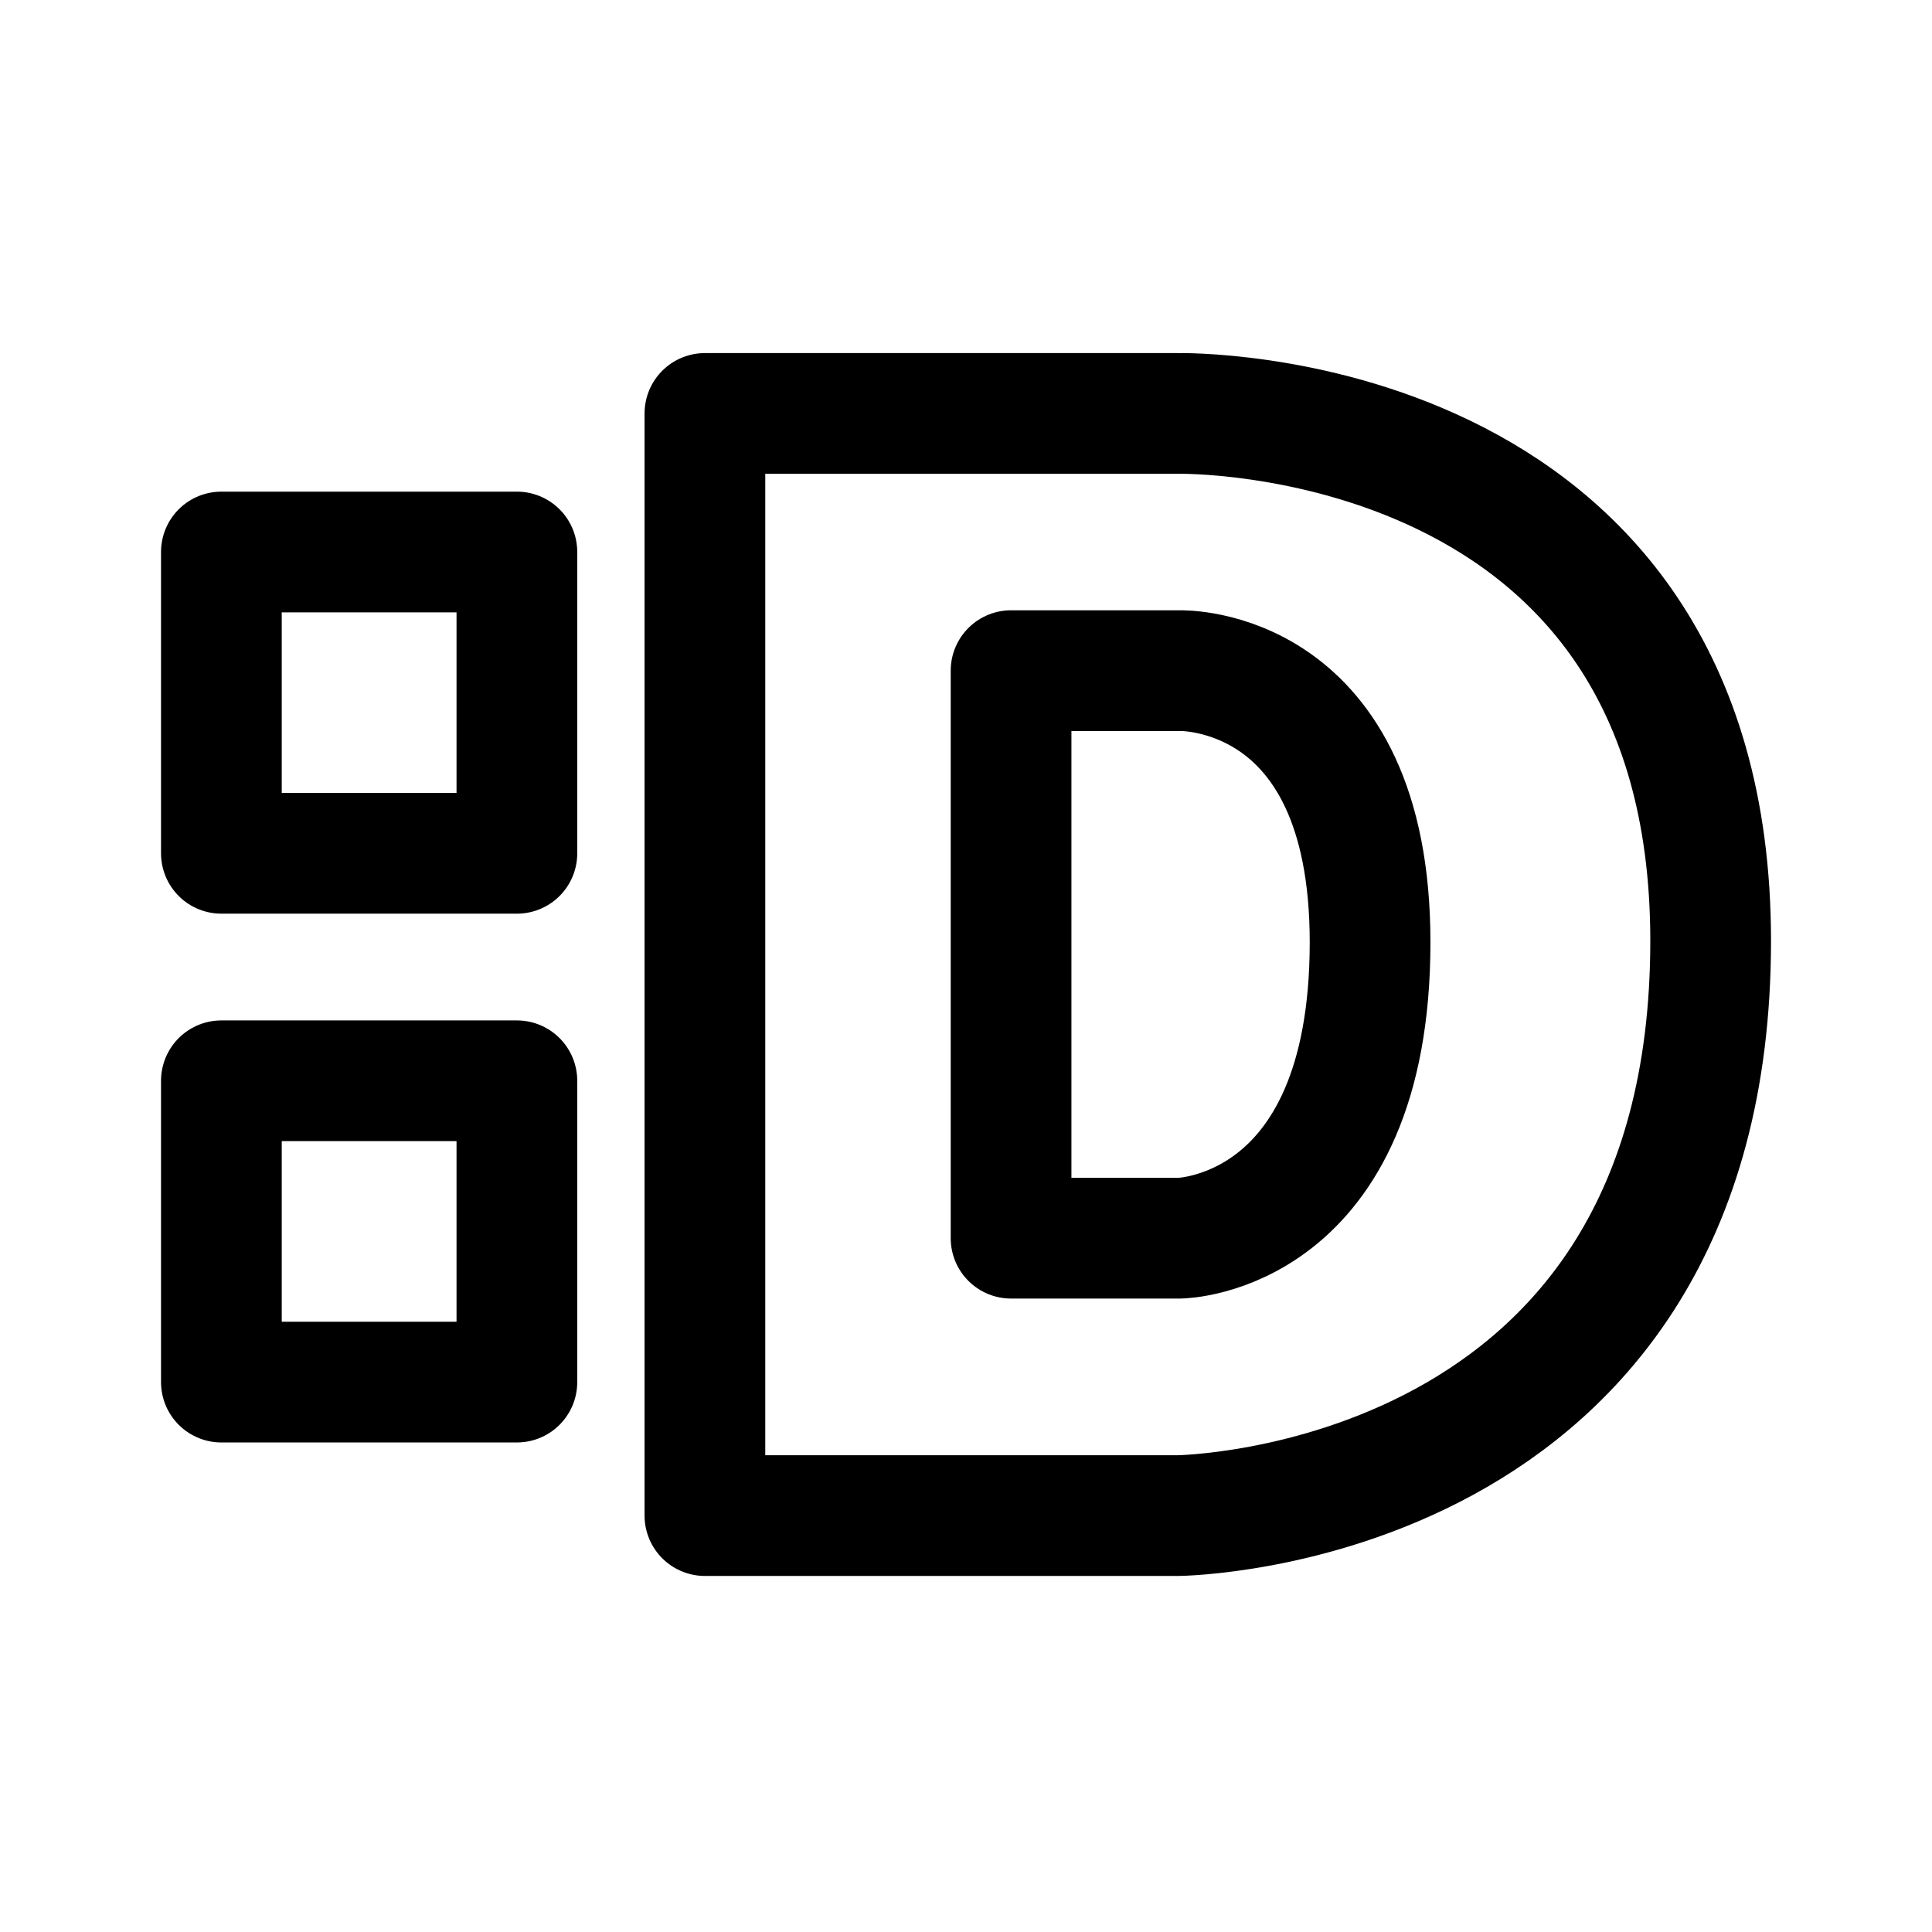
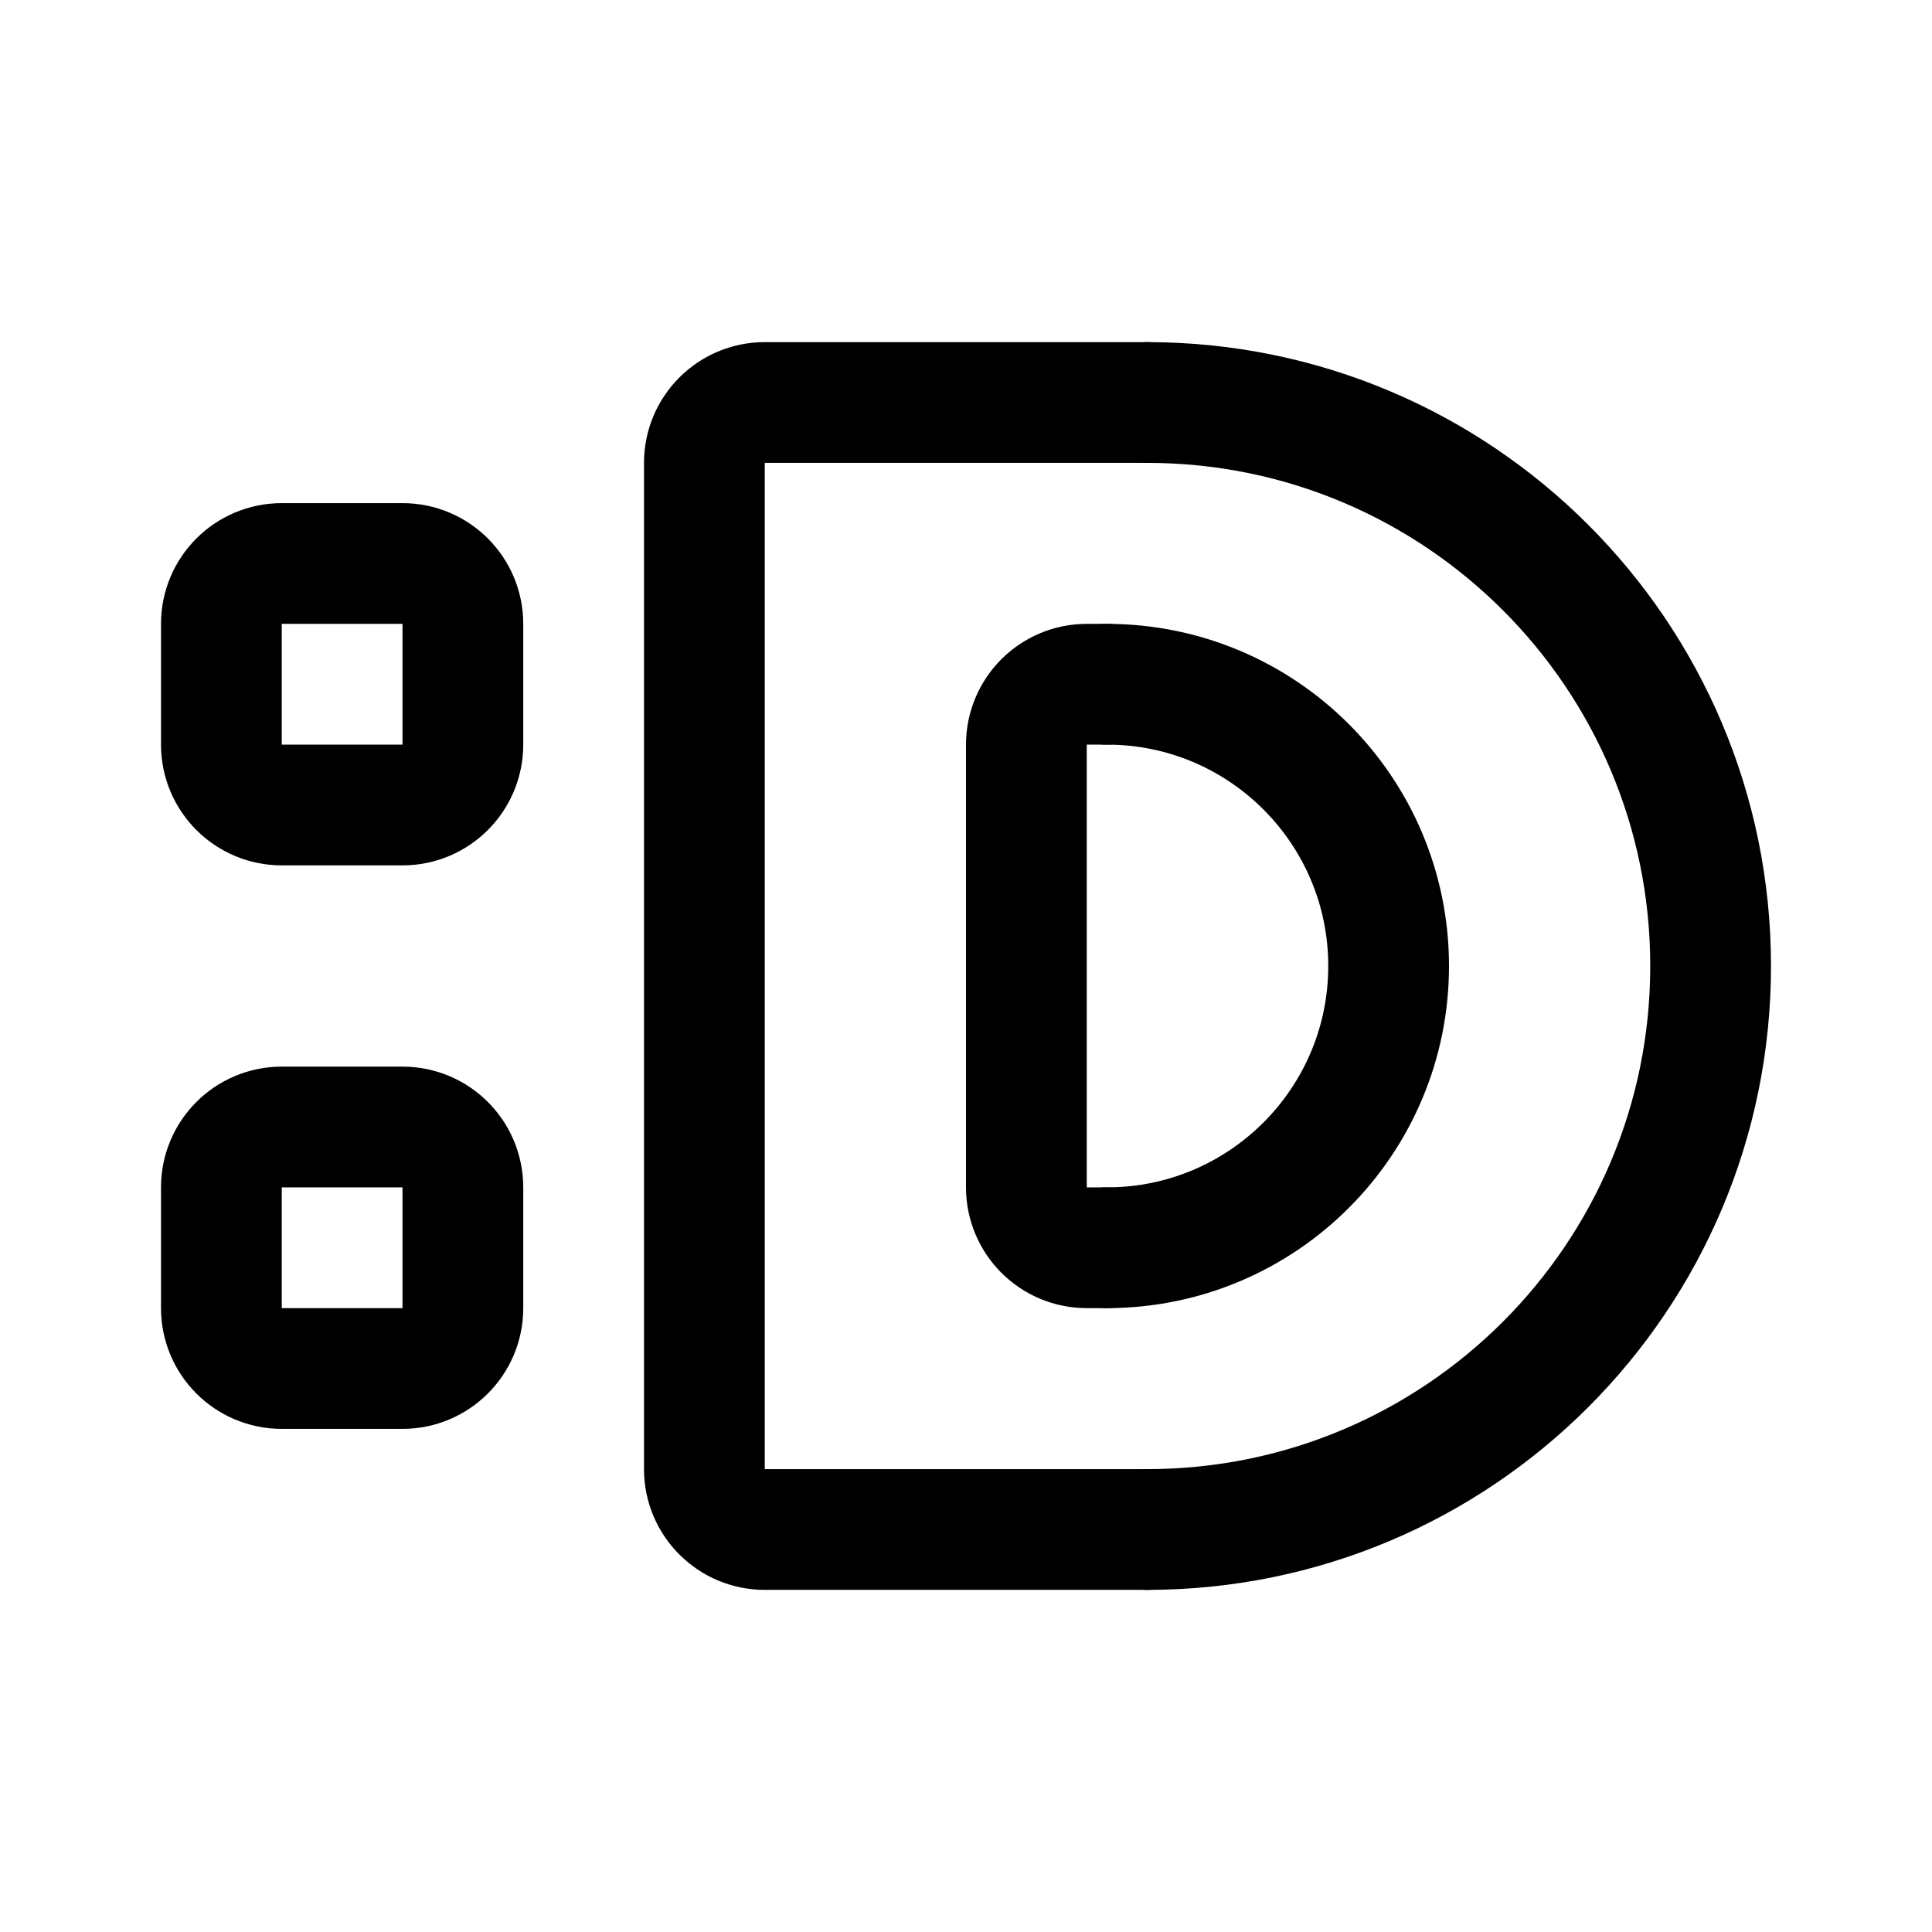
- <svg xmlns="http://www.w3.org/2000/svg" width="192" height="192" viewBox="0 0 50.8 50.8">
-   <g fill="none" stroke="#000" stroke-linejoin="round" stroke-width="3.174">
-     <path d="M44.98 24.737c0-14.16-14.007-13.866-14.007-13.866H18.535v28.98h12.438s14.007-.135 14.007-15.114z" />
-     <path d="M36.025 24.774c0-7.292-5-7.14-5-7.14h-4.44v14.923h4.44s5-.07 5-7.783zM5.821 14.514h7.77v7.923h-7.77zm0 13.904h7.77v7.923h-7.77z" />
-   </g>
+ <svg xmlns="http://www.w3.org/2000/svg" width="192" height="192" viewBox="0 0 192 192" fill="none">
+   <path d="M114 40H76a6 6 0 0 0-6 6v100a6 6 0 0 0 6 6h38" stroke="#000" stroke-width="12" stroke-linecap="round" stroke-linejoin="round" />
+   <path d="M110 68h-2a6 6 0 0 0-6 6v44a6 6 0 0 0 6 6h2m4 28a56 56 0 0 0 0-112" stroke="#000" stroke-width="12" stroke-linecap="round" stroke-linejoin="round" />
+   <path d="M110 124a28 28 0 0 0 0-56m-88 6V62a6 6 0 0 1 6-6h12a6 6 0 0 1 6 6v12a6 6 0 0 1-6 6H28a6 6 0 0 1-6-6Zm0 56v-12a6 6 0 0 1 6-6h12a6 6 0 0 1 6 6v12a6 6 0 0 1-6 6H28a6 6 0 0 1-6-6Z" stroke="#000" stroke-width="12" stroke-linecap="round" stroke-linejoin="round" />
</svg>
